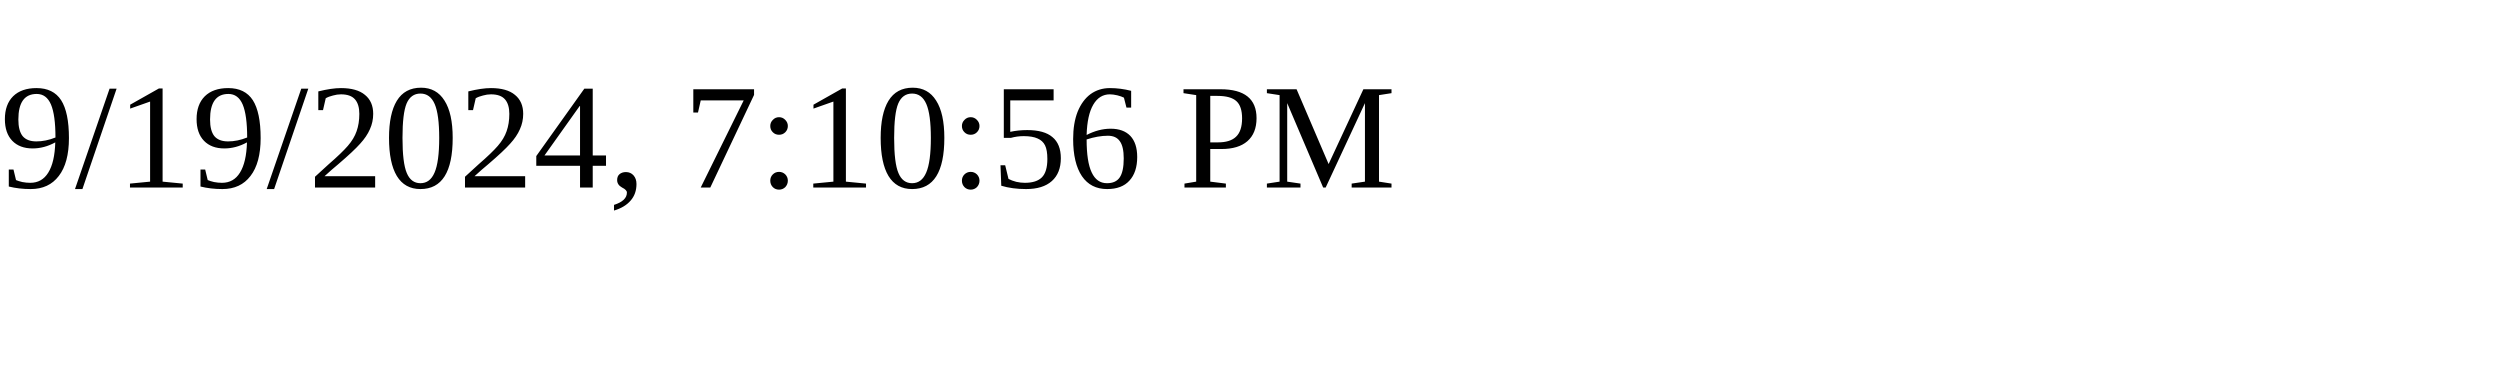
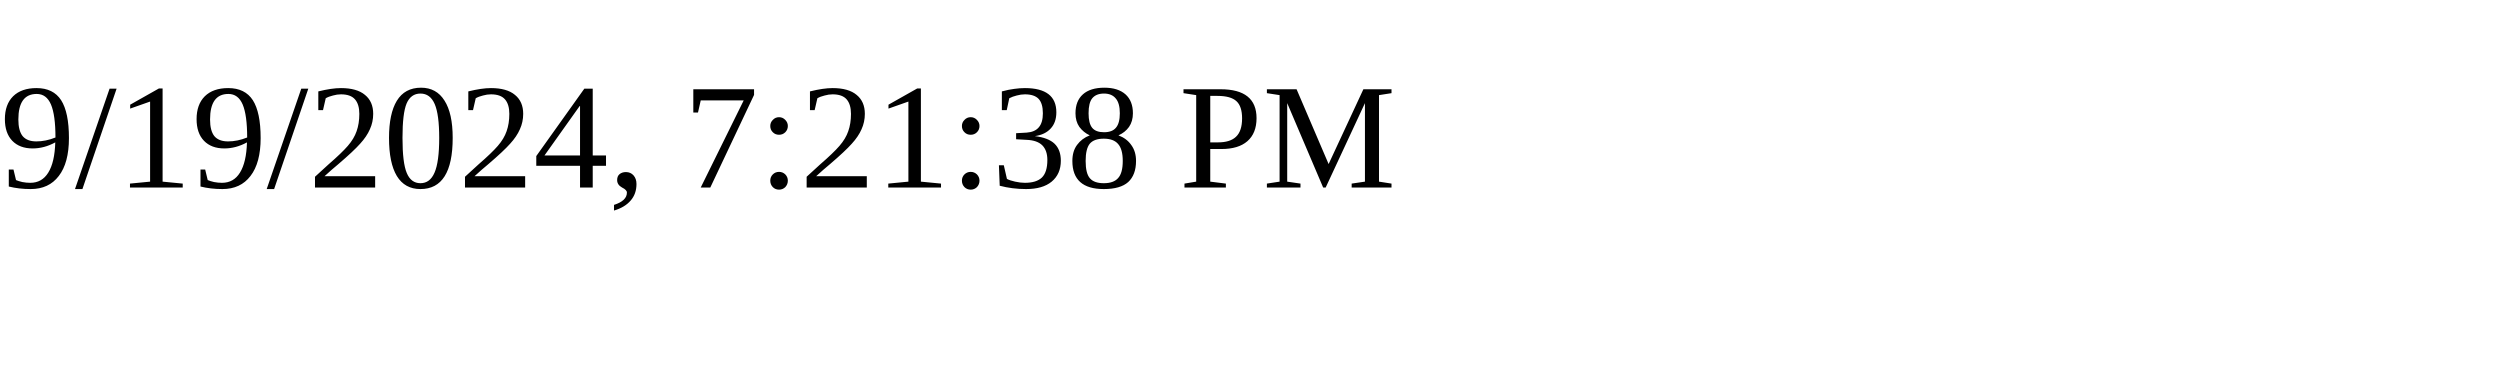
<svg xmlns="http://www.w3.org/2000/svg" height="30" width="200">
-   <text x="0" y="15">9/19/2024, 7:10:56 PM</text>
+   <text x="0" y="15">9/19/2024, 7:21:38 PM</text>
</svg>
